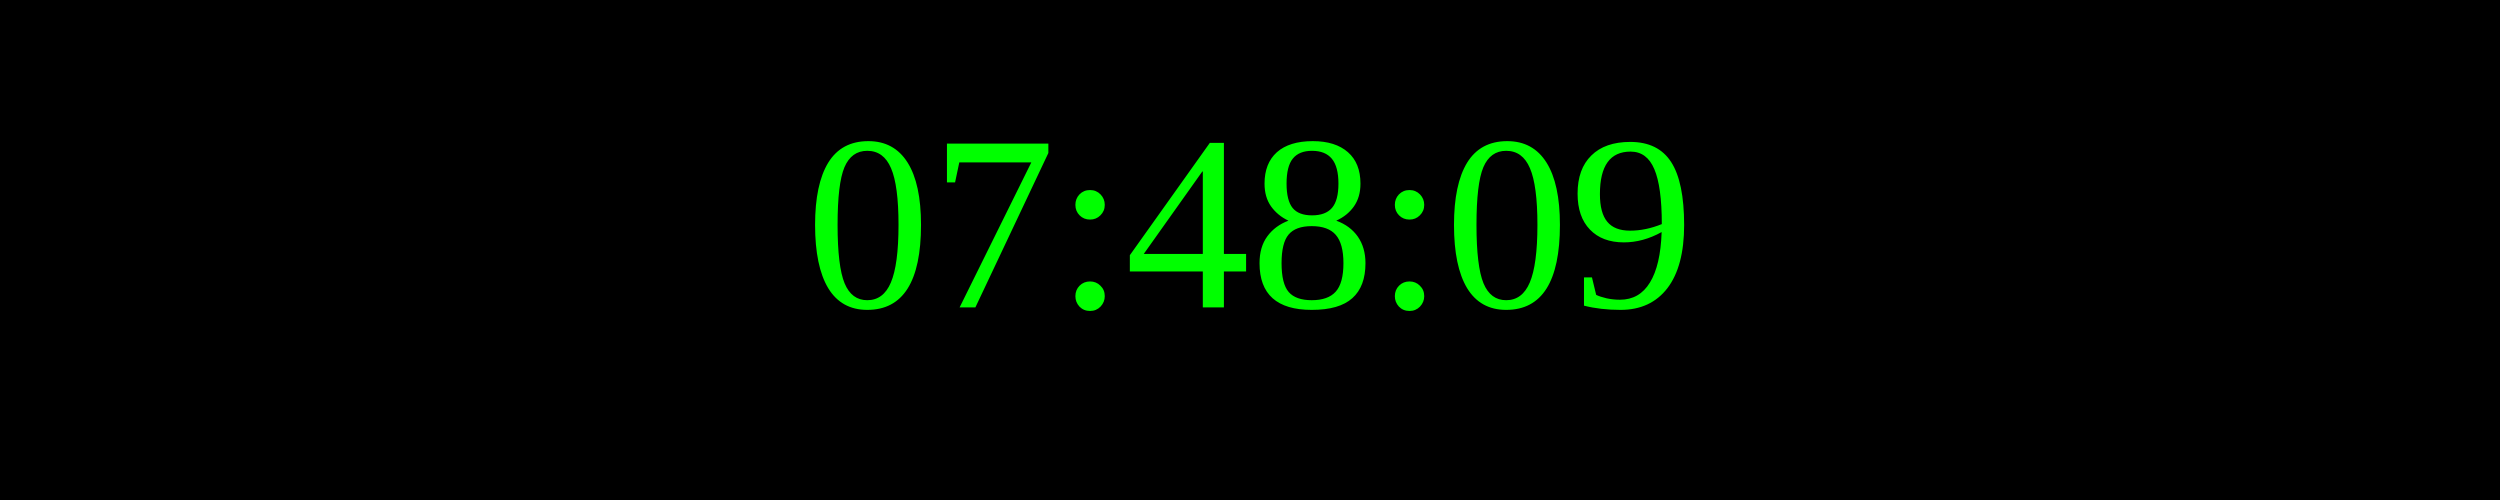
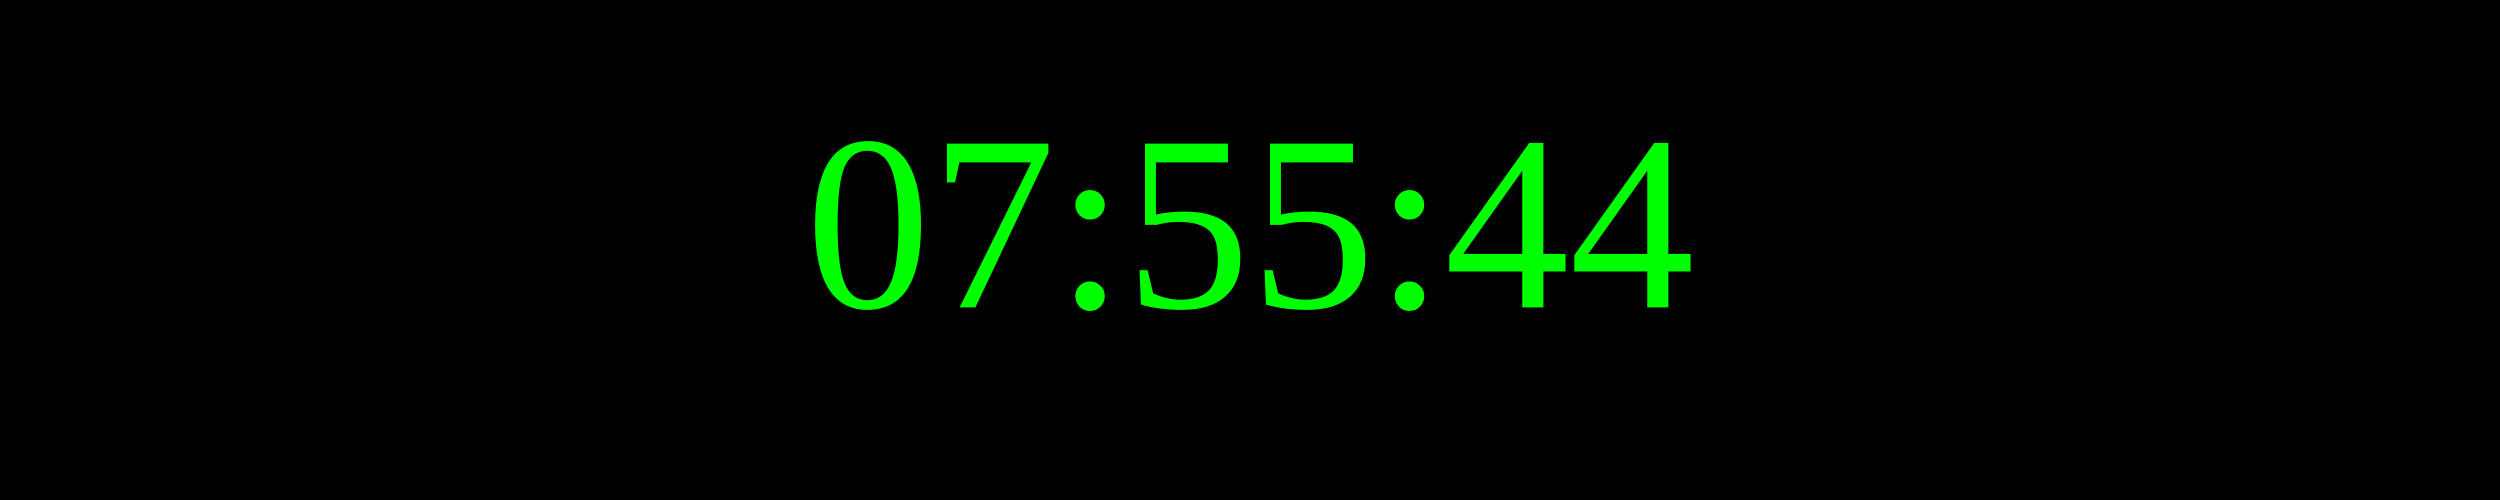
<svg xmlns="http://www.w3.org/2000/svg" width="250" height="50">
  <rect width="100%" height="100%" fill="black" />
  <text x="50%" y="50%" font-size="25" fill="lime" text-anchor="middle" dominant-baseline="middle">
- 07:48:09
+ 07:55:44
</text>
</svg>
